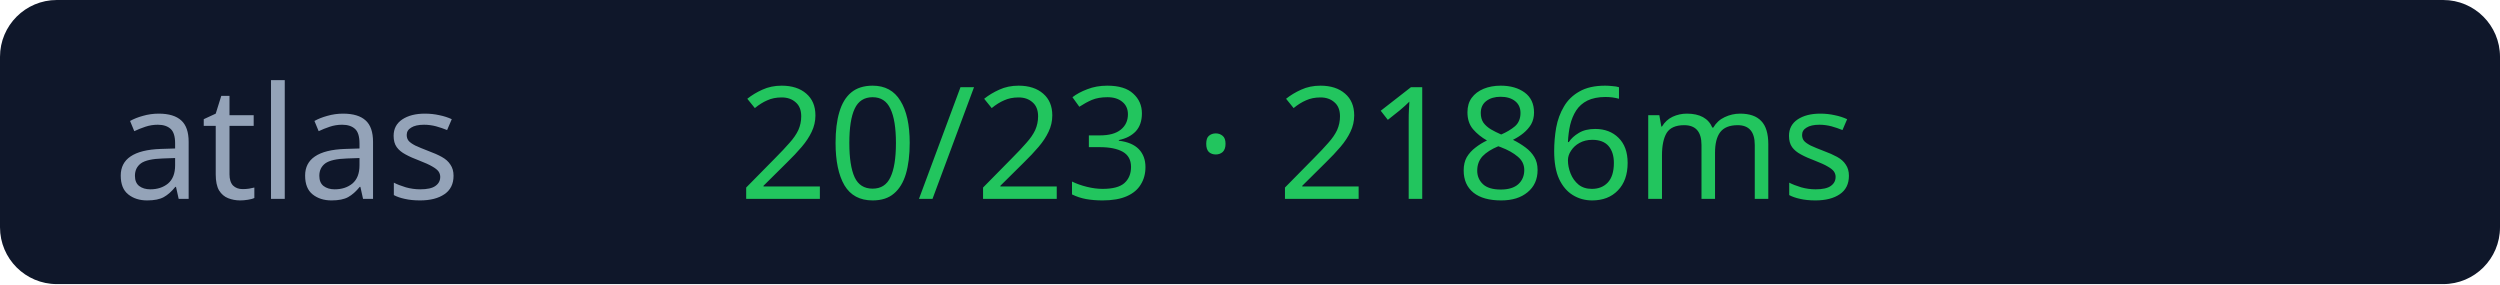
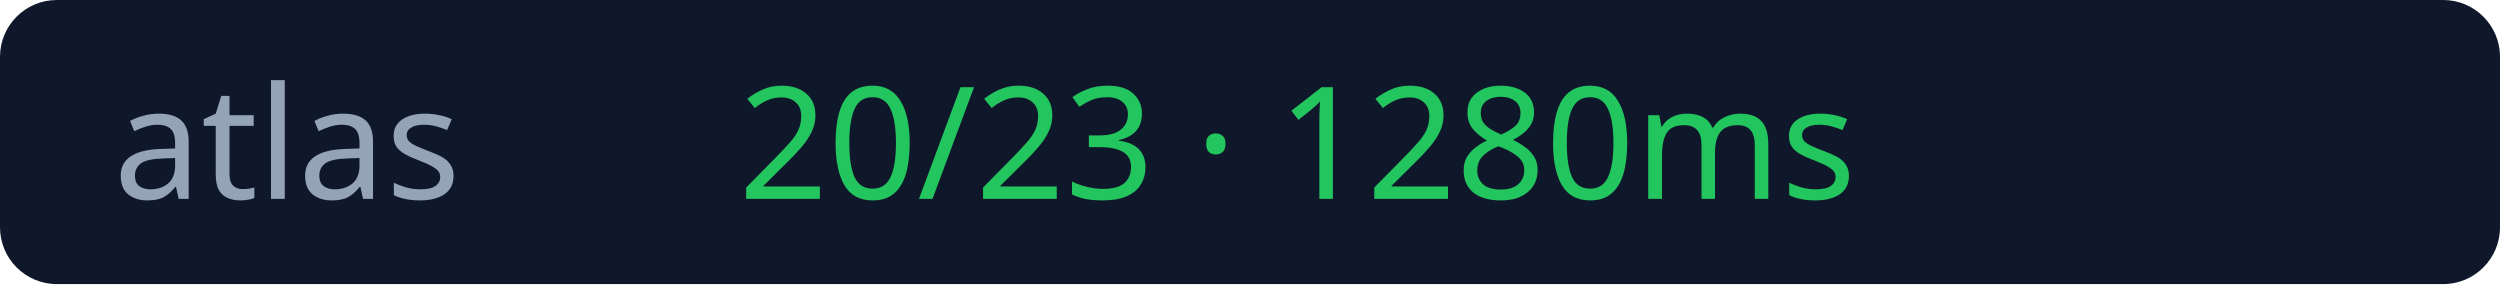
<svg xmlns="http://www.w3.org/2000/svg" width="176" height="20">
  <rect width="176" height="20" rx="4" fill="#0f172a" />
  <text x="8" y="14" fill="#94a3b8" font-size="11" font-family="Verdana">atlas</text>
-   <text x="52" y="14" fill="#22c55e" font-size="11" font-family="Verdana">20/23 · 2186ms</text>
+   <text x="52" y="14" fill="#22c55e" font-size="11" font-family="Verdana">20/23 · 1280ms</text>
</svg>
